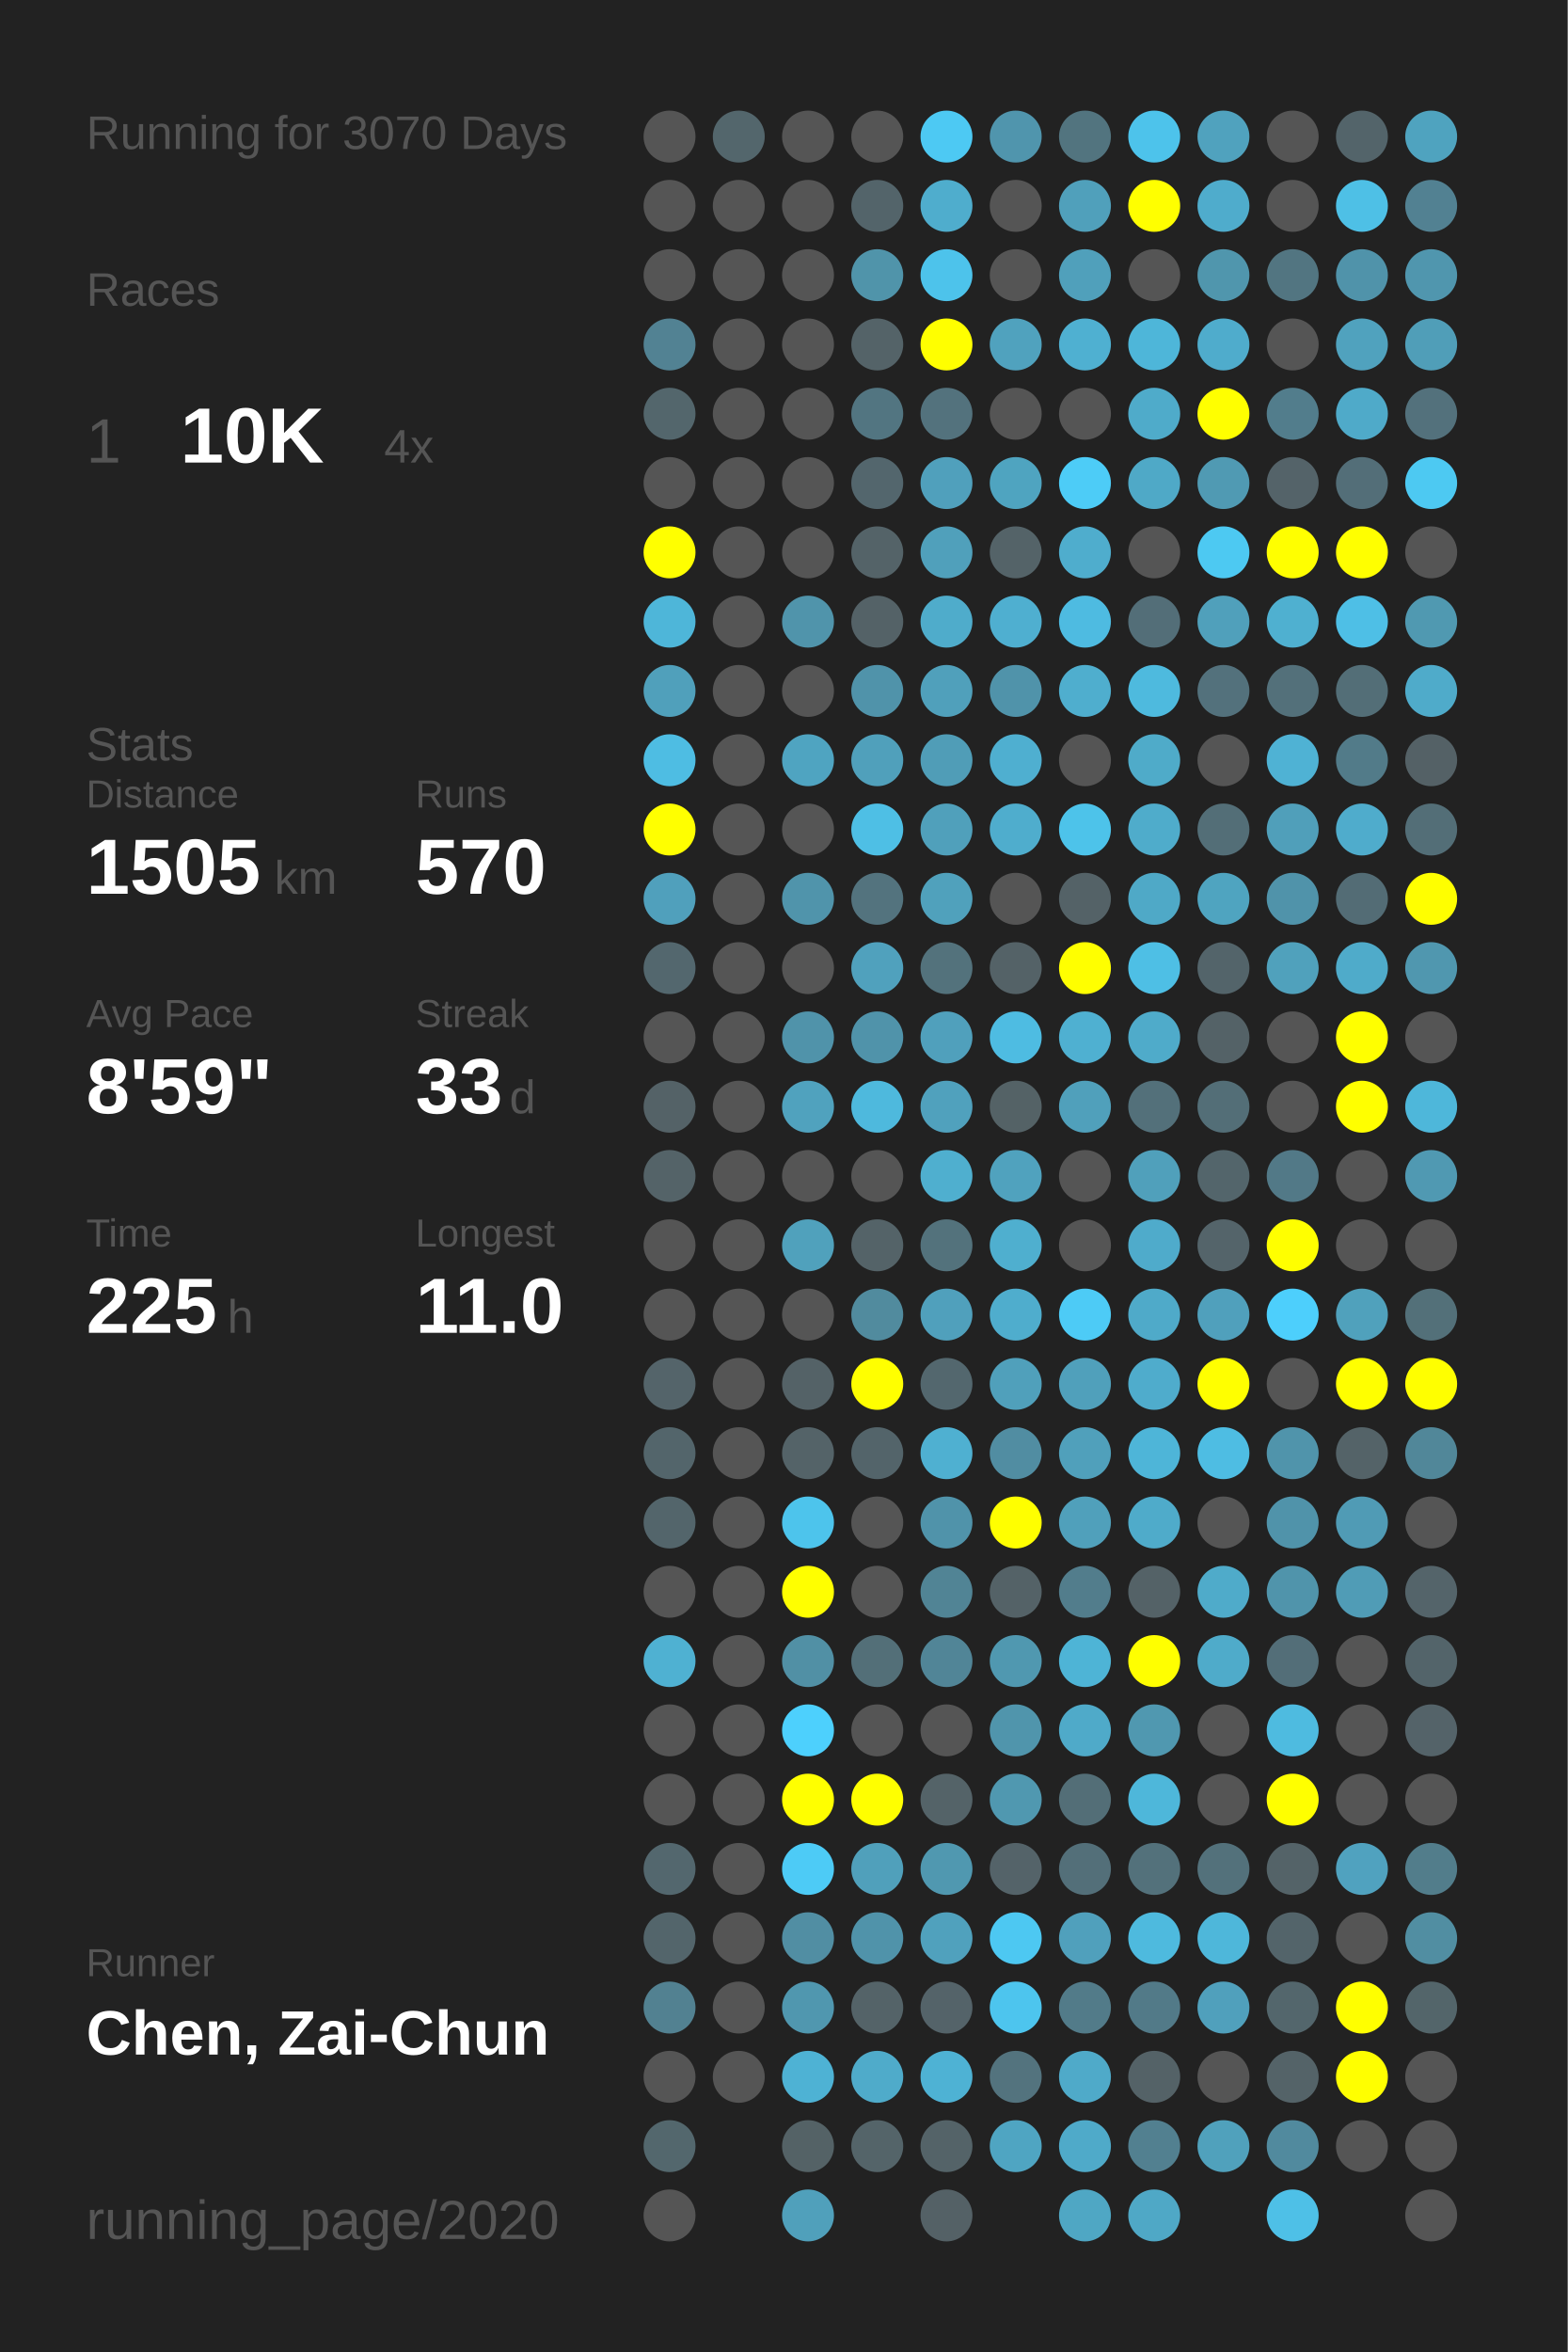
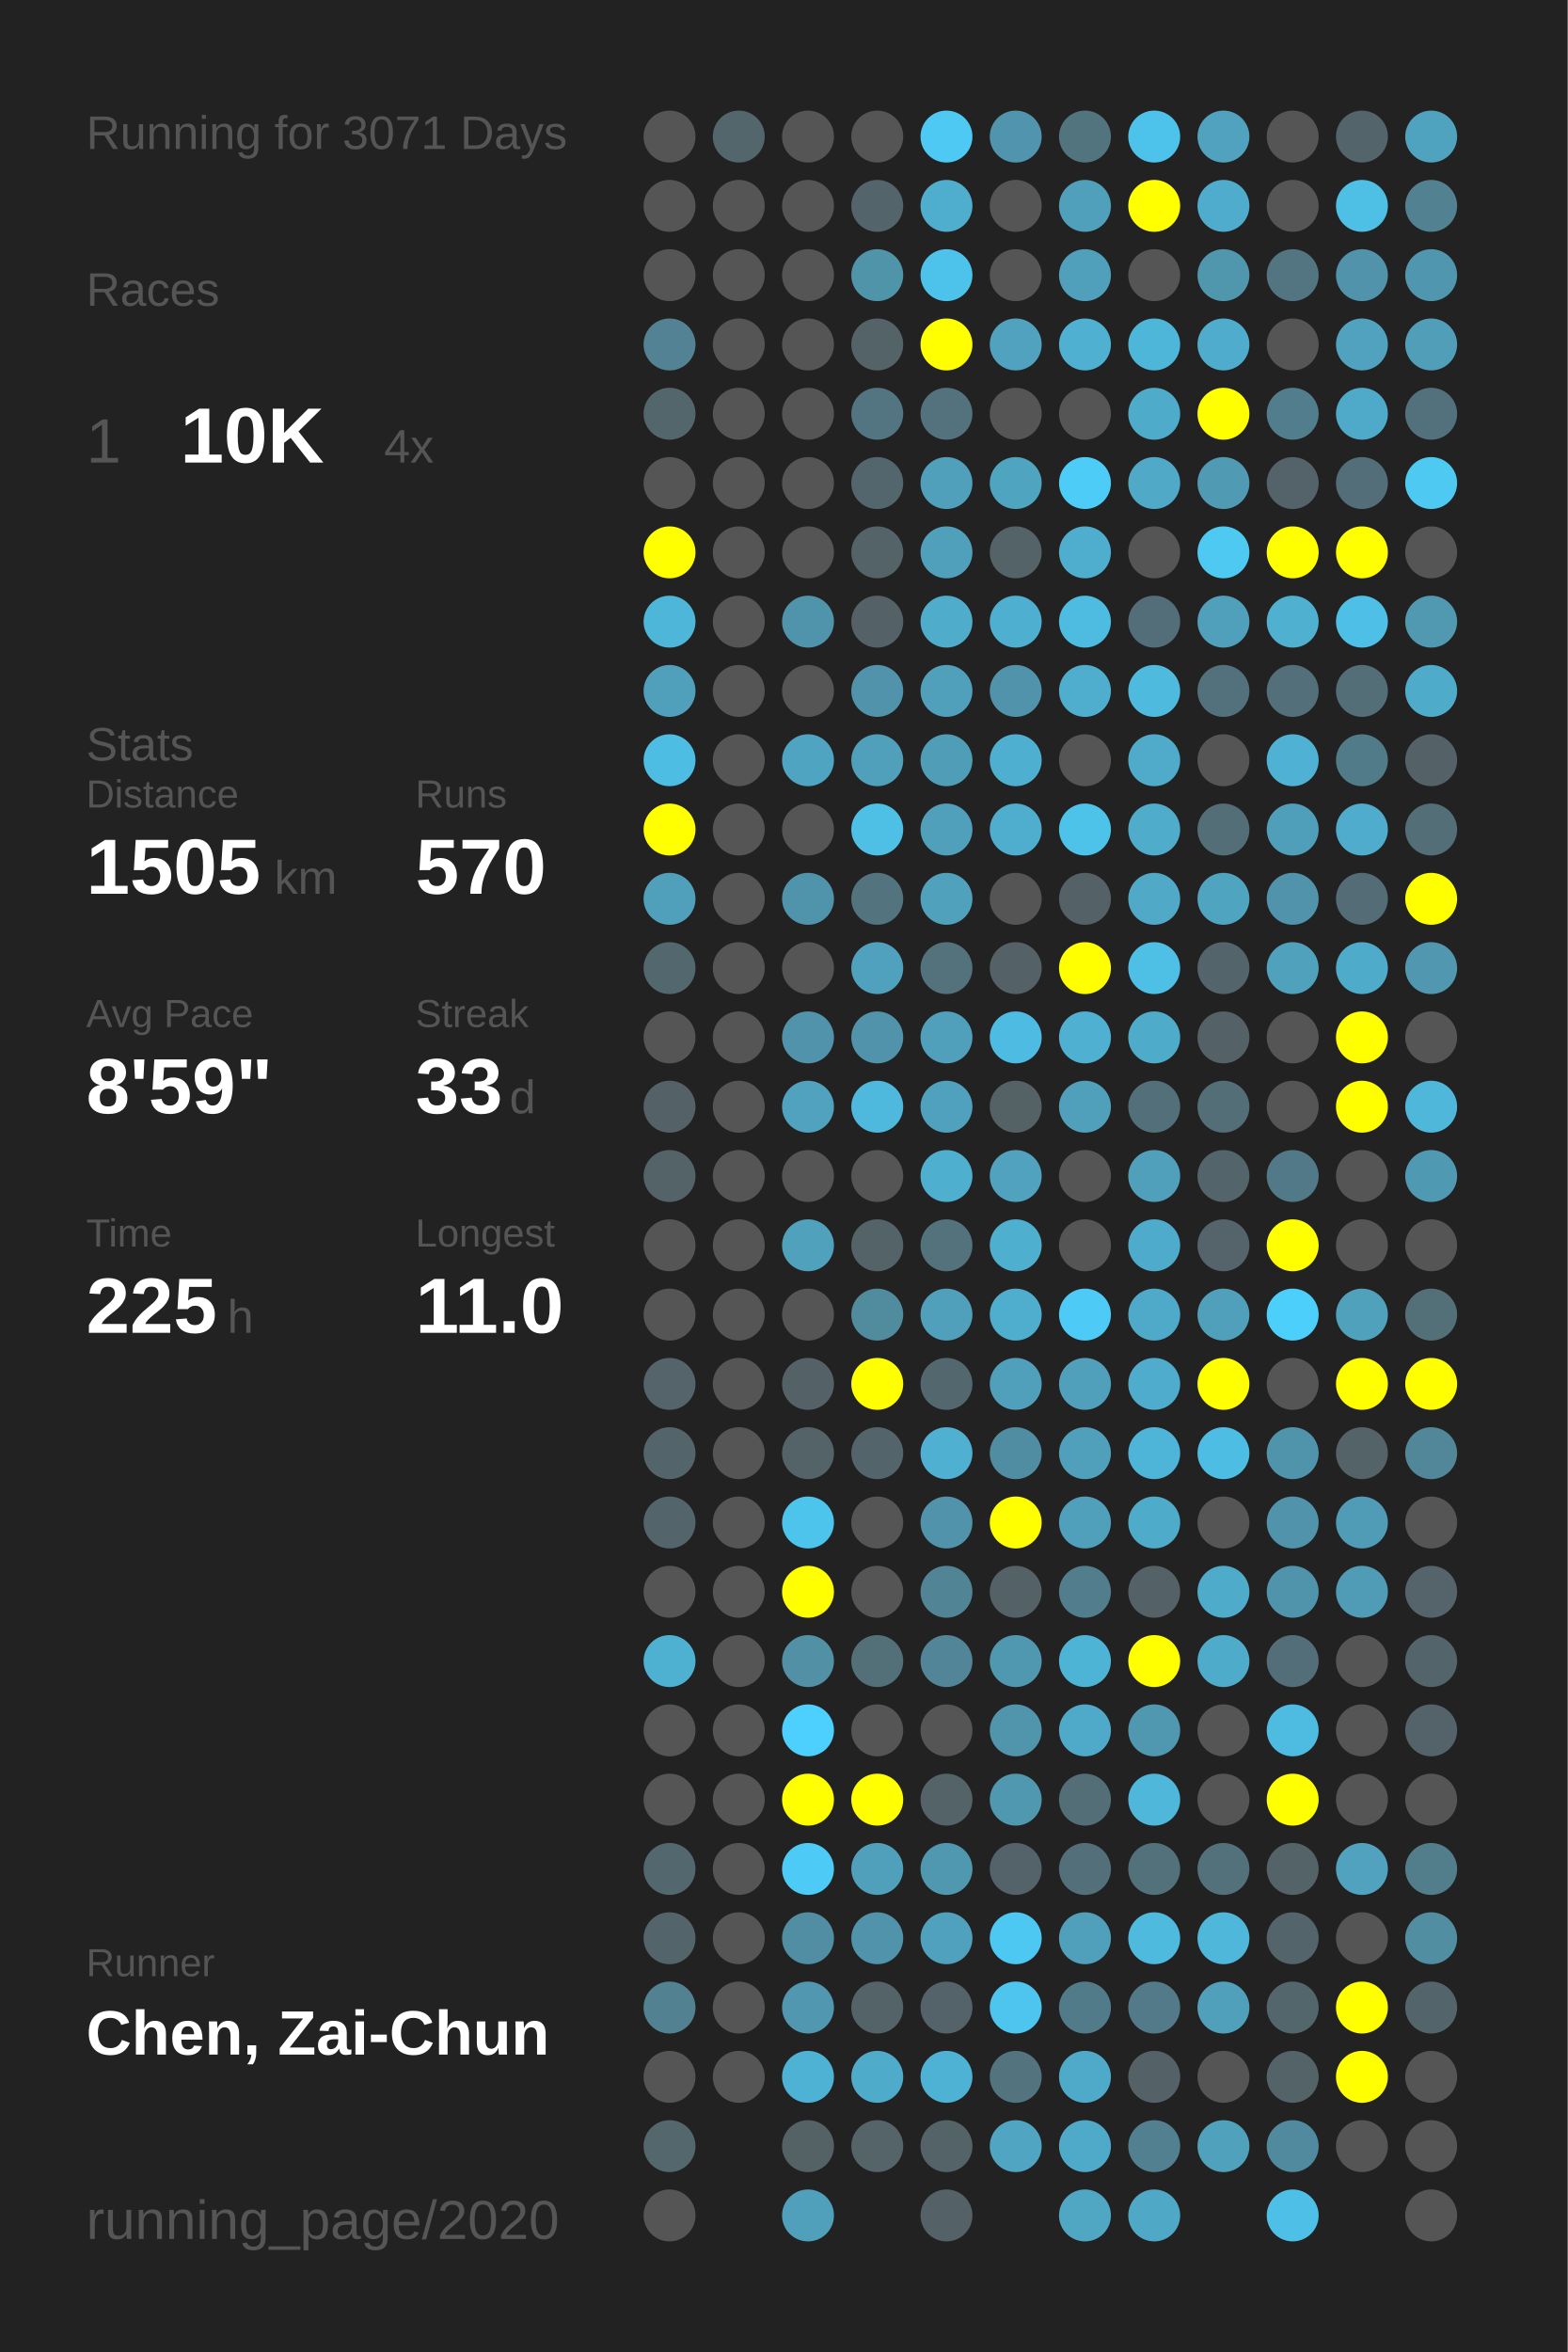
<svg xmlns="http://www.w3.org/2000/svg" baseProfile="full" height="300mm" version="1.1" viewBox="0,0,200,300" width="200mm">
  <defs />
  <rect fill="#222222" height="300" width="200" x="0" y="0" />
-   <text fill="#555555" style="font-size:6px; font-family:Arial;" x="11" y="19">Running for 3070 Days</text>
+   <text fill="#555555" style="font-size:6px; font-family:Arial;" x="11" y="19">Running for 3071 Days</text>
  <text fill="#555555" style="font-size:6px; font-family:Arial;" x="11" y="39">Races</text>
  <text fill="#555555" style="font-size:8px; font-family:Arial;" x="11" y="59">1</text>
  <text fill="#FFFFFF" style="font-size:10px; font-family:Arial; font-weight:bold;" x="23" y="59">10K</text>
  <text fill="#555555" style="font-size:6px; font-family:Arial;" x="49" y="59">4x</text>
  <text fill="#555555" style="font-size:6px; font-family:Arial;" x="11" y="97">Stats</text>
  <text fill="#555555" style="font-size:5px; font-family:Arial;" x="11" y="103">Distance</text>
  <text fill="#FFFFFF" style="font-size:10px; font-family:Arial; font-weight:bold;" x="11" y="114">1505</text>
  <text fill="#555555" style="font-size:6px; font-family:Arial;" x="35" y="114">km</text>
  <text fill="#555555" style="font-size:5px; font-family:Arial;" x="53" y="103">Runs</text>
  <text fill="#FFFFFF" style="font-size:10px; font-family:Arial; font-weight:bold;" x="53" y="114">570</text>
  <text fill="#555555" style="font-size:5px; font-family:Arial;" x="11" y="131">Avg Pace</text>
  <text fill="#FFFFFF" style="font-size:10px; font-family:Arial; font-weight:bold;" x="11" y="142">8'59"</text>
  <text fill="#555555" style="font-size:5px; font-family:Arial;" x="53" y="131">Streak</text>
  <text fill="#FFFFFF" style="font-size:10px; font-family:Arial; font-weight:bold;" x="53" y="142">33</text>
  <text fill="#555555" style="font-size:6px; font-family:Arial;" x="65" y="142">d</text>
  <text fill="#555555" style="font-size:5px; font-family:Arial;" x="11" y="159">Time</text>
  <text fill="#FFFFFF" style="font-size:10px; font-family:Arial; font-weight:bold;" x="11" y="170">225</text>
  <text fill="#555555" style="font-size:6px; font-family:Arial;" x="29" y="170">h</text>
  <text fill="#555555" style="font-size:5px; font-family:Arial;" x="53" y="159">Longest</text>
  <text fill="#FFFFFF" style="font-size:10px; font-family:Arial; font-weight:bold;" x="53" y="170">11.0</text>
  <text fill="#555555" style="font-size:5px; font-family:Arial;" x="11" y="252.065">Runner</text>
  <text fill="#FFFFFF" style="font-size:8px; font-family:Arial; font-weight:bold;" x="11" y="262.065">Chen, Zai-Chun</text>
  <text fill="#555555" style="font-size:7px; font-family:Arial;" x="11" y="285.581">running_page/2020</text>
  <circle cx="85.417" cy="17.419" fill="#555555" r="3.312" />
  <circle cx="85.417" cy="26.258" fill="#555555" r="3.312" />
  <circle cx="85.417" cy="35.097" fill="#555555" r="3.312" />
  <circle cx="85.417" cy="43.935" fill="#528293" r="3.312" />
  <circle cx="85.417" cy="52.774" fill="#53666c" r="3.312" />
  <circle cx="85.417" cy="61.613" fill="#555555" r="3.312" />
  <circle cx="85.417" cy="70.452" fill="#FFFF00" r="3.312" />
  <circle cx="85.417" cy="79.29" fill="#4eb6d9" r="3.312" />
  <circle cx="85.417" cy="88.129" fill="#50a0bb" r="3.312" />
  <circle cx="85.417" cy="96.968" fill="#4ebde3" r="3.312" />
  <circle cx="85.417" cy="105.806" fill="#FFFF00" r="3.312" />
  <circle cx="85.417" cy="114.645" fill="#50a0bc" r="3.312" />
  <circle cx="85.417" cy="123.484" fill="#53676e" r="3.312" />
  <circle cx="85.417" cy="132.323" fill="#555555" r="3.312" />
  <circle cx="85.417" cy="141.161" fill="#546267" r="3.312" />
  <circle cx="85.417" cy="150" fill="#546368" r="3.312" />
  <circle cx="85.417" cy="158.839" fill="#555555" r="3.312" />
  <circle cx="85.417" cy="167.677" fill="#555555" r="3.312" />
  <circle cx="85.417" cy="176.516" fill="#54646a" r="3.312" />
  <circle cx="85.417" cy="185.355" fill="#53656b" r="3.312" />
  <circle cx="85.417" cy="194.194" fill="#53656b" r="3.312" />
  <circle cx="85.417" cy="203.032" fill="#555555" r="3.312" />
  <circle cx="85.417" cy="211.871" fill="#4fb1d2" r="3.312" />
  <circle cx="85.417" cy="220.71" fill="#555555" r="3.312" />
  <circle cx="85.417" cy="229.548" fill="#555555" r="3.312" />
  <circle cx="85.417" cy="238.387" fill="#53676e" r="3.312" />
  <circle cx="85.417" cy="247.226" fill="#53656b" r="3.312" />
  <circle cx="85.417" cy="256.065" fill="#528191" r="3.312" />
  <circle cx="85.417" cy="264.903" fill="#555555" r="3.312" />
  <circle cx="85.417" cy="273.742" fill="#53676d" r="3.312" />
  <circle cx="85.417" cy="282.581" fill="#555555" r="3.312" />
  <circle cx="94.25" cy="17.419" fill="#53666c" r="3.312" />
  <circle cx="94.25" cy="26.258" fill="#555555" r="3.312" />
  <circle cx="94.25" cy="35.097" fill="#555555" r="3.312" />
  <circle cx="94.25" cy="43.935" fill="#555555" r="3.312" />
  <circle cx="94.25" cy="52.774" fill="#555555" r="3.312" />
  <circle cx="94.25" cy="61.613" fill="#555555" r="3.312" />
  <circle cx="94.25" cy="70.452" fill="#555555" r="3.312" />
  <circle cx="94.25" cy="79.29" fill="#555555" r="3.312" />
  <circle cx="94.25" cy="88.129" fill="#555555" r="3.312" />
  <circle cx="94.25" cy="96.968" fill="#555555" r="3.312" />
  <circle cx="94.25" cy="105.806" fill="#555555" r="3.312" />
  <circle cx="94.25" cy="114.645" fill="#555555" r="3.312" />
  <circle cx="94.25" cy="123.484" fill="#555555" r="3.312" />
  <circle cx="94.25" cy="132.323" fill="#555555" r="3.312" />
  <circle cx="94.25" cy="141.161" fill="#555555" r="3.312" />
  <circle cx="94.25" cy="150" fill="#555555" r="3.312" />
  <circle cx="94.25" cy="158.839" fill="#555555" r="3.312" />
  <circle cx="94.25" cy="167.677" fill="#555555" r="3.312" />
  <circle cx="94.25" cy="176.516" fill="#555555" r="3.312" />
  <circle cx="94.25" cy="185.355" fill="#555555" r="3.312" />
  <circle cx="94.25" cy="194.194" fill="#555555" r="3.312" />
  <circle cx="94.25" cy="203.032" fill="#555555" r="3.312" />
  <circle cx="94.25" cy="211.871" fill="#555555" r="3.312" />
  <circle cx="94.25" cy="220.71" fill="#555555" r="3.312" />
  <circle cx="94.25" cy="229.548" fill="#555555" r="3.312" />
  <circle cx="94.25" cy="238.387" fill="#555555" r="3.312" />
  <circle cx="94.25" cy="247.226" fill="#555555" r="3.312" />
  <circle cx="94.25" cy="256.065" fill="#555555" r="3.312" />
  <circle cx="94.25" cy="264.903" fill="#555555" r="3.312" />
  <circle cx="103.083" cy="17.419" fill="#555555" r="3.312" />
  <circle cx="103.083" cy="26.258" fill="#555555" r="3.312" />
  <circle cx="103.083" cy="35.097" fill="#555555" r="3.312" />
  <circle cx="103.083" cy="43.935" fill="#555555" r="3.312" />
  <circle cx="103.083" cy="52.774" fill="#555555" r="3.312" />
  <circle cx="103.083" cy="61.613" fill="#555555" r="3.312" />
  <circle cx="103.083" cy="70.452" fill="#555555" r="3.312" />
  <circle cx="103.083" cy="79.29" fill="#5094ab" r="3.312" />
  <circle cx="103.083" cy="88.129" fill="#555555" r="3.312" />
  <circle cx="103.083" cy="96.968" fill="#4fa4c1" r="3.312" />
  <circle cx="103.083" cy="105.806" fill="#555555" r="3.312" />
  <circle cx="103.083" cy="114.645" fill="#5094ab" r="3.312" />
  <circle cx="103.083" cy="123.484" fill="#555555" r="3.312" />
  <circle cx="103.083" cy="132.323" fill="#5093aa" r="3.312" />
  <circle cx="103.083" cy="141.161" fill="#50a2be" r="3.312" />
  <circle cx="103.083" cy="150" fill="#555555" r="3.312" />
  <circle cx="103.083" cy="158.839" fill="#50a1bc" r="3.312" />
  <circle cx="103.083" cy="167.677" fill="#555555" r="3.312" />
  <circle cx="103.083" cy="176.516" fill="#546267" r="3.312" />
  <circle cx="103.083" cy="185.355" fill="#546368" r="3.312" />
  <circle cx="103.083" cy="194.194" fill="#4dc4ec" r="3.312" />
  <circle cx="103.083" cy="203.032" fill="#FFFF00" r="3.312" />
  <circle cx="103.083" cy="211.871" fill="#5190a5" r="3.312" />
  <circle cx="103.083" cy="220.71" fill="#4dd0fd" r="3.312" />
  <circle cx="103.083" cy="229.548" fill="#FFFF00" r="3.312" />
  <circle cx="103.083" cy="238.387" fill="#4dcbf6" r="3.312" />
  <circle cx="103.083" cy="247.226" fill="#518ea3" r="3.312" />
  <circle cx="103.083" cy="256.065" fill="#5097af" r="3.312" />
  <circle cx="103.083" cy="264.903" fill="#4eb2d4" r="3.312" />
  <circle cx="103.083" cy="273.742" fill="#546266" r="3.312" />
  <circle cx="103.083" cy="282.581" fill="#50a0bb" r="3.312" />
  <circle cx="111.917" cy="17.419" fill="#555555" r="3.312" />
  <circle cx="111.917" cy="26.258" fill="#53646a" r="3.312" />
  <circle cx="111.917" cy="35.097" fill="#5094aa" r="3.312" />
  <circle cx="111.917" cy="43.935" fill="#546368" r="3.312" />
  <circle cx="111.917" cy="52.774" fill="#527581" r="3.312" />
  <circle cx="111.917" cy="61.613" fill="#53666d" r="3.312" />
  <circle cx="111.917" cy="70.452" fill="#546368" r="3.312" />
  <circle cx="111.917" cy="79.29" fill="#546267" r="3.312" />
  <circle cx="111.917" cy="88.129" fill="#5093aa" r="3.312" />
  <circle cx="111.917" cy="96.968" fill="#50a0bb" r="3.312" />
  <circle cx="111.917" cy="105.806" fill="#4ebfe5" r="3.312" />
  <circle cx="111.917" cy="114.645" fill="#53737e" r="3.312" />
  <circle cx="111.917" cy="123.484" fill="#50a1bd" r="3.312" />
  <circle cx="111.917" cy="132.323" fill="#5093aa" r="3.312" />
  <circle cx="111.917" cy="141.161" fill="#4eb9dd" r="3.312" />
  <circle cx="111.917" cy="150" fill="#555555" r="3.312" />
  <circle cx="111.917" cy="158.839" fill="#546368" r="3.312" />
  <circle cx="111.917" cy="167.677" fill="#518b9e" r="3.312" />
  <circle cx="111.917" cy="176.516" fill="#FFFF00" r="3.312" />
  <circle cx="111.917" cy="185.355" fill="#53646a" r="3.312" />
  <circle cx="111.917" cy="194.194" fill="#555555" r="3.312" />
  <circle cx="111.917" cy="203.032" fill="#555555" r="3.312" />
  <circle cx="111.917" cy="211.871" fill="#536f78" r="3.312" />
  <circle cx="111.917" cy="220.71" fill="#555555" r="3.312" />
  <circle cx="111.917" cy="229.548" fill="#FFFF00" r="3.312" />
  <circle cx="111.917" cy="238.387" fill="#50a0bb" r="3.312" />
  <circle cx="111.917" cy="247.226" fill="#5093aa" r="3.312" />
  <circle cx="111.917" cy="256.065" fill="#546368" r="3.312" />
  <circle cx="111.917" cy="264.903" fill="#4fabca" r="3.312" />
  <circle cx="111.917" cy="273.742" fill="#546469" r="3.312" />
  <circle cx="120.75" cy="17.419" fill="#4dc9f3" r="3.312" />
  <circle cx="120.75" cy="26.258" fill="#4fadcd" r="3.312" />
  <circle cx="120.75" cy="35.097" fill="#4dc3eb" r="3.312" />
  <circle cx="120.75" cy="43.935" fill="#FFFF00" r="3.312" />
  <circle cx="120.75" cy="52.774" fill="#53727d" r="3.312" />
  <circle cx="120.75" cy="61.613" fill="#50a0bc" r="3.312" />
  <circle cx="120.75" cy="70.452" fill="#50a0bb" r="3.312" />
  <circle cx="120.75" cy="79.29" fill="#4faccb" r="3.312" />
  <circle cx="120.75" cy="88.129" fill="#50a0bb" r="3.312" />
  <circle cx="120.75" cy="96.968" fill="#509db7" r="3.312" />
  <circle cx="120.75" cy="105.806" fill="#50a0bb" r="3.312" />
  <circle cx="120.75" cy="114.645" fill="#50a1bc" r="3.312" />
  <circle cx="120.75" cy="123.484" fill="#53727c" r="3.312" />
  <circle cx="120.75" cy="132.323" fill="#50a0bc" r="3.312" />
  <circle cx="120.75" cy="141.161" fill="#50a1bd" r="3.312" />
  <circle cx="120.75" cy="150" fill="#4fafcf" r="3.312" />
  <circle cx="120.75" cy="158.839" fill="#53727c" r="3.312" />
  <circle cx="120.75" cy="167.677" fill="#50a0bc" r="3.312" />
  <circle cx="120.75" cy="176.516" fill="#53676e" r="3.312" />
  <circle cx="120.75" cy="185.355" fill="#4fb0d1" r="3.312" />
  <circle cx="120.75" cy="194.194" fill="#5093aa" r="3.312" />
  <circle cx="120.75" cy="203.032" fill="#518495" r="3.312" />
  <circle cx="120.75" cy="211.871" fill="#518597" r="3.312" />
  <circle cx="120.75" cy="220.71" fill="#555555" r="3.312" />
  <circle cx="120.75" cy="229.548" fill="#546368" r="3.312" />
  <circle cx="120.75" cy="238.387" fill="#5098b0" r="3.312" />
  <circle cx="120.75" cy="247.226" fill="#50a1bd" r="3.312" />
  <circle cx="120.75" cy="256.065" fill="#546369" r="3.312" />
  <circle cx="120.75" cy="264.903" fill="#4eb2d4" r="3.312" />
  <circle cx="120.75" cy="273.742" fill="#546368" r="3.312" />
  <circle cx="120.75" cy="282.581" fill="#546166" r="3.312" />
  <circle cx="129.583" cy="17.419" fill="#5095ad" r="3.312" />
  <circle cx="129.583" cy="26.258" fill="#555555" r="3.312" />
  <circle cx="129.583" cy="35.097" fill="#555555" r="3.312" />
  <circle cx="129.583" cy="43.935" fill="#50a2be" r="3.312" />
  <circle cx="129.583" cy="52.774" fill="#555555" r="3.312" />
  <circle cx="129.583" cy="61.613" fill="#4fa4c0" r="3.312" />
  <circle cx="129.583" cy="70.452" fill="#546368" r="3.312" />
  <circle cx="129.583" cy="79.29" fill="#4fafd0" r="3.312" />
  <circle cx="129.583" cy="88.129" fill="#5093aa" r="3.312" />
  <circle cx="129.583" cy="96.968" fill="#4fafd0" r="3.312" />
  <circle cx="129.583" cy="105.806" fill="#4fadcd" r="3.312" />
  <circle cx="129.583" cy="114.645" fill="#555555" r="3.312" />
  <circle cx="129.583" cy="123.484" fill="#546267" r="3.312" />
  <circle cx="129.583" cy="132.323" fill="#4ebce2" r="3.312" />
  <circle cx="129.583" cy="141.161" fill="#546266" r="3.312" />
  <circle cx="129.583" cy="150" fill="#50a2be" r="3.312" />
  <circle cx="129.583" cy="158.839" fill="#4fafcf" r="3.312" />
  <circle cx="129.583" cy="167.677" fill="#4fadcd" r="3.312" />
  <circle cx="129.583" cy="176.516" fill="#50a0bb" r="3.312" />
  <circle cx="129.583" cy="185.355" fill="#518da2" r="3.312" />
  <circle cx="129.583" cy="194.194" fill="#FFFF00" r="3.312" />
  <circle cx="129.583" cy="203.032" fill="#546267" r="3.312" />
  <circle cx="129.583" cy="211.871" fill="#5098b0" r="3.312" />
  <circle cx="129.583" cy="220.71" fill="#5095ac" r="3.312" />
  <circle cx="129.583" cy="229.548" fill="#5098b0" r="3.312" />
  <circle cx="129.583" cy="238.387" fill="#546369" r="3.312" />
  <circle cx="129.583" cy="247.226" fill="#4dc8f2" r="3.312" />
  <circle cx="129.583" cy="256.065" fill="#4dc5ee" r="3.312" />
  <circle cx="129.583" cy="264.903" fill="#53737e" r="3.312" />
  <circle cx="129.583" cy="273.742" fill="#4fa5c2" r="3.312" />
  <circle cx="138.417" cy="17.419" fill="#52747f" r="3.312" />
  <circle cx="138.417" cy="26.258" fill="#50a0bb" r="3.312" />
  <circle cx="138.417" cy="35.097" fill="#50a0bb" r="3.312" />
  <circle cx="138.417" cy="43.935" fill="#4fb0d1" r="3.312" />
  <circle cx="138.417" cy="52.774" fill="#555555" r="3.312" />
  <circle cx="138.417" cy="61.613" fill="#4dccf7" r="3.312" />
  <circle cx="138.417" cy="70.452" fill="#4fadcd" r="3.312" />
  <circle cx="138.417" cy="79.29" fill="#4ebbe1" r="3.312" />
  <circle cx="138.417" cy="88.129" fill="#4faece" r="3.312" />
  <circle cx="138.417" cy="96.968" fill="#555555" r="3.312" />
  <circle cx="138.417" cy="105.806" fill="#4dc3ea" r="3.312" />
  <circle cx="138.417" cy="114.645" fill="#546267" r="3.312" />
  <circle cx="138.417" cy="123.484" fill="#FFFF00" r="3.312" />
  <circle cx="138.417" cy="132.323" fill="#4fb0d1" r="3.312" />
  <circle cx="138.417" cy="141.161" fill="#50a0bb" r="3.312" />
  <circle cx="138.417" cy="150" fill="#555555" r="3.312" />
  <circle cx="138.417" cy="158.839" fill="#555555" r="3.312" />
  <circle cx="138.417" cy="167.677" fill="#4dcbf6" r="3.312" />
  <circle cx="138.417" cy="176.516" fill="#50a0bb" r="3.312" />
  <circle cx="138.417" cy="185.355" fill="#50a0bb" r="3.312" />
  <circle cx="138.417" cy="194.194" fill="#50a0bb" r="3.312" />
  <circle cx="138.417" cy="203.032" fill="#527d8c" r="3.312" />
  <circle cx="138.417" cy="211.871" fill="#4eb4d6" r="3.312" />
  <circle cx="138.417" cy="220.71" fill="#4faac9" r="3.312" />
  <circle cx="138.417" cy="229.548" fill="#536e77" r="3.312" />
  <circle cx="138.417" cy="238.387" fill="#536f79" r="3.312" />
  <circle cx="138.417" cy="247.226" fill="#50a0bc" r="3.312" />
  <circle cx="138.417" cy="256.065" fill="#527b89" r="3.312" />
  <circle cx="138.417" cy="264.903" fill="#4faac9" r="3.312" />
  <circle cx="138.417" cy="273.742" fill="#4faac9" r="3.312" />
  <circle cx="138.417" cy="282.581" fill="#4fa7c4" r="3.312" />
  <circle cx="147.25" cy="17.419" fill="#4dc3eb" r="3.312" />
  <circle cx="147.25" cy="26.258" fill="#FFFF00" r="3.312" />
  <circle cx="147.25" cy="35.097" fill="#555555" r="3.312" />
  <circle cx="147.25" cy="43.935" fill="#4eb6d9" r="3.312" />
  <circle cx="147.25" cy="52.774" fill="#4fabca" r="3.312" />
  <circle cx="147.25" cy="61.613" fill="#4fa9c7" r="3.312" />
  <circle cx="147.25" cy="70.452" fill="#555555" r="3.312" />
  <circle cx="147.25" cy="79.29" fill="#536e78" r="3.312" />
  <circle cx="147.25" cy="88.129" fill="#4ebade" r="3.312" />
  <circle cx="147.25" cy="96.968" fill="#4fabc9" r="3.312" />
  <circle cx="147.25" cy="105.806" fill="#4faccb" r="3.312" />
  <circle cx="147.25" cy="114.645" fill="#4fa9c7" r="3.312" />
  <circle cx="147.25" cy="123.484" fill="#4ebfe5" r="3.312" />
  <circle cx="147.25" cy="132.323" fill="#4fabca" r="3.312" />
  <circle cx="147.25" cy="141.161" fill="#53707a" r="3.312" />
  <circle cx="147.25" cy="150" fill="#50a0bb" r="3.312" />
  <circle cx="147.25" cy="158.839" fill="#4fabcb" r="3.312" />
  <circle cx="147.25" cy="167.677" fill="#4faac9" r="3.312" />
  <circle cx="147.25" cy="176.516" fill="#4faccc" r="3.312" />
  <circle cx="147.25" cy="185.355" fill="#4eb5d8" r="3.312" />
  <circle cx="147.25" cy="194.194" fill="#4fabca" r="3.312" />
  <circle cx="147.25" cy="203.032" fill="#546267" r="3.312" />
  <circle cx="147.25" cy="211.871" fill="#FFFF00" r="3.312" />
  <circle cx="147.25" cy="220.71" fill="#5098b0" r="3.312" />
  <circle cx="147.25" cy="229.548" fill="#4eb7da" r="3.312" />
  <circle cx="147.25" cy="238.387" fill="#53717b" r="3.312" />
  <circle cx="147.25" cy="247.226" fill="#4ebade" r="3.312" />
  <circle cx="147.25" cy="256.065" fill="#527a88" r="3.312" />
  <circle cx="147.25" cy="264.903" fill="#546267" r="3.312" />
  <circle cx="147.25" cy="273.742" fill="#528090" r="3.312" />
  <circle cx="147.25" cy="282.581" fill="#4fa8c6" r="3.312" />
  <circle cx="156.083" cy="17.419" fill="#50a2be" r="3.312" />
  <circle cx="156.083" cy="26.258" fill="#4faccc" r="3.312" />
  <circle cx="156.083" cy="35.097" fill="#5096ad" r="3.312" />
  <circle cx="156.083" cy="43.935" fill="#4faccc" r="3.312" />
  <circle cx="156.083" cy="52.774" fill="#FFFF00" r="3.312" />
  <circle cx="156.083" cy="61.613" fill="#509ab3" r="3.312" />
  <circle cx="156.083" cy="70.452" fill="#4dc9f2" r="3.312" />
  <circle cx="156.083" cy="79.29" fill="#50a0bb" r="3.312" />
  <circle cx="156.083" cy="88.129" fill="#53717c" r="3.312" />
  <circle cx="156.083" cy="96.968" fill="#555555" r="3.312" />
  <circle cx="156.083" cy="105.806" fill="#536e77" r="3.312" />
  <circle cx="156.083" cy="114.645" fill="#4fa4c0" r="3.312" />
  <circle cx="156.083" cy="123.484" fill="#53646a" r="3.312" />
  <circle cx="156.083" cy="132.323" fill="#546267" r="3.312" />
  <circle cx="156.083" cy="141.161" fill="#536e77" r="3.312" />
  <circle cx="156.083" cy="150" fill="#53656b" r="3.312" />
  <circle cx="156.083" cy="158.839" fill="#54646a" r="3.312" />
  <circle cx="156.083" cy="167.677" fill="#50a0bc" r="3.312" />
  <circle cx="156.083" cy="176.516" fill="#FFFF00" r="3.312" />
  <circle cx="156.083" cy="185.355" fill="#4ebde3" r="3.312" />
  <circle cx="156.083" cy="194.194" fill="#555555" r="3.312" />
  <circle cx="156.083" cy="203.032" fill="#4fabca" r="3.312" />
  <circle cx="156.083" cy="211.871" fill="#4fabca" r="3.312" />
  <circle cx="156.083" cy="220.71" fill="#555555" r="3.312" />
  <circle cx="156.083" cy="229.548" fill="#555555" r="3.312" />
  <circle cx="156.083" cy="238.387" fill="#53717b" r="3.312" />
  <circle cx="156.083" cy="247.226" fill="#4eb7da" r="3.312" />
  <circle cx="156.083" cy="256.065" fill="#50a0bc" r="3.312" />
  <circle cx="156.083" cy="264.903" fill="#555555" r="3.312" />
  <circle cx="156.083" cy="273.742" fill="#50a1bc" r="3.312" />
  <circle cx="164.917" cy="17.419" fill="#555555" r="3.312" />
  <circle cx="164.917" cy="26.258" fill="#555555" r="3.312" />
  <circle cx="164.917" cy="35.097" fill="#527581" r="3.312" />
  <circle cx="164.917" cy="43.935" fill="#555555" r="3.312" />
  <circle cx="164.917" cy="52.774" fill="#527d8c" r="3.312" />
  <circle cx="164.917" cy="61.613" fill="#546369" r="3.312" />
  <circle cx="164.917" cy="70.452" fill="#FFFF00" r="3.312" />
  <circle cx="164.917" cy="79.29" fill="#4fb0d0" r="3.312" />
  <circle cx="164.917" cy="88.129" fill="#53707a" r="3.312" />
  <circle cx="164.917" cy="96.968" fill="#4fb2d4" r="3.312" />
  <circle cx="164.917" cy="105.806" fill="#509fba" r="3.312" />
  <circle cx="164.917" cy="114.645" fill="#5093aa" r="3.312" />
  <circle cx="164.917" cy="123.484" fill="#50a1bc" r="3.312" />
  <circle cx="164.917" cy="132.323" fill="#555555" r="3.312" />
  <circle cx="164.917" cy="141.161" fill="#555555" r="3.312" />
  <circle cx="164.917" cy="150" fill="#527987" r="3.312" />
  <circle cx="164.917" cy="158.839" fill="#FFFF00" r="3.312" />
  <circle cx="164.917" cy="167.677" fill="#4dcffc" r="3.312" />
  <circle cx="164.917" cy="176.516" fill="#555555" r="3.312" />
  <circle cx="164.917" cy="185.355" fill="#5094ab" r="3.312" />
  <circle cx="164.917" cy="194.194" fill="#5093aa" r="3.312" />
  <circle cx="164.917" cy="203.032" fill="#5094ab" r="3.312" />
  <circle cx="164.917" cy="211.871" fill="#536e78" r="3.312" />
  <circle cx="164.917" cy="220.71" fill="#4ebbe0" r="3.312" />
  <circle cx="164.917" cy="229.548" fill="#FFFF00" r="3.312" />
  <circle cx="164.917" cy="238.387" fill="#546368" r="3.312" />
  <circle cx="164.917" cy="247.226" fill="#53646a" r="3.312" />
  <circle cx="164.917" cy="256.065" fill="#53666c" r="3.312" />
  <circle cx="164.917" cy="264.903" fill="#546368" r="3.312" />
  <circle cx="164.917" cy="273.742" fill="#518a9e" r="3.312" />
  <circle cx="164.917" cy="282.581" fill="#4ec0e7" r="3.312" />
  <circle cx="173.75" cy="17.419" fill="#53646a" r="3.312" />
  <circle cx="173.75" cy="26.258" fill="#4ec0e6" r="3.312" />
  <circle cx="173.75" cy="35.097" fill="#5093aa" r="3.312" />
  <circle cx="173.75" cy="43.935" fill="#50a2be" r="3.312" />
  <circle cx="173.75" cy="52.774" fill="#4faac9" r="3.312" />
  <circle cx="173.75" cy="61.613" fill="#536e78" r="3.312" />
  <circle cx="173.75" cy="70.452" fill="#FFFF00" r="3.312" />
  <circle cx="173.75" cy="79.29" fill="#4ebfe6" r="3.312" />
  <circle cx="173.75" cy="88.129" fill="#536e77" r="3.312" />
  <circle cx="173.75" cy="96.968" fill="#527b89" r="3.312" />
  <circle cx="173.75" cy="105.806" fill="#4faccc" r="3.312" />
  <circle cx="173.75" cy="114.645" fill="#536c75" r="3.312" />
  <circle cx="173.75" cy="123.484" fill="#4fabca" r="3.312" />
  <circle cx="173.75" cy="132.323" fill="#FFFF00" r="3.312" />
  <circle cx="173.75" cy="141.161" fill="#FFFF00" r="3.312" />
  <circle cx="173.75" cy="150" fill="#555555" r="3.312" />
  <circle cx="173.75" cy="158.839" fill="#555555" r="3.312" />
  <circle cx="173.75" cy="167.677" fill="#50a1bc" r="3.312" />
  <circle cx="173.75" cy="176.516" fill="#FFFF00" r="3.312" />
  <circle cx="173.75" cy="185.355" fill="#546368" r="3.312" />
  <circle cx="173.75" cy="194.194" fill="#509bb5" r="3.312" />
  <circle cx="173.75" cy="203.032" fill="#509cb6" r="3.312" />
  <circle cx="173.75" cy="211.871" fill="#555555" r="3.312" />
  <circle cx="173.75" cy="220.71" fill="#555555" r="3.312" />
  <circle cx="173.75" cy="229.548" fill="#555555" r="3.312" />
  <circle cx="173.75" cy="238.387" fill="#50a2bf" r="3.312" />
  <circle cx="173.75" cy="247.226" fill="#555555" r="3.312" />
  <circle cx="173.75" cy="256.065" fill="#FFFF00" r="3.312" />
  <circle cx="173.75" cy="264.903" fill="#FFFF00" r="3.312" />
  <circle cx="173.75" cy="273.742" fill="#555555" r="3.312" />
  <circle cx="182.583" cy="17.419" fill="#4fa3bf" r="3.312" />
  <circle cx="182.583" cy="26.258" fill="#528192" r="3.312" />
  <circle cx="182.583" cy="35.097" fill="#5096ae" r="3.312" />
  <circle cx="182.583" cy="43.935" fill="#509eb8" r="3.312" />
  <circle cx="182.583" cy="52.774" fill="#53717c" r="3.312" />
  <circle cx="182.583" cy="61.613" fill="#4dc9f2" r="3.312" />
  <circle cx="182.583" cy="70.452" fill="#555555" r="3.312" />
  <circle cx="182.583" cy="79.29" fill="#5099b1" r="3.312" />
  <circle cx="182.583" cy="88.129" fill="#4fabca" r="3.312" />
  <circle cx="182.583" cy="96.968" fill="#546166" r="3.312" />
  <circle cx="182.583" cy="105.806" fill="#536e77" r="3.312" />
  <circle cx="182.583" cy="114.645" fill="#FFFF00" r="3.312" />
  <circle cx="182.583" cy="123.484" fill="#5097af" r="3.312" />
  <circle cx="182.583" cy="132.323" fill="#555555" r="3.312" />
  <circle cx="182.583" cy="141.161" fill="#4eb7da" r="3.312" />
  <circle cx="182.583" cy="150" fill="#5099b2" r="3.312" />
  <circle cx="182.583" cy="158.839" fill="#555555" r="3.312" />
  <circle cx="182.583" cy="167.677" fill="#537079" r="3.312" />
  <circle cx="182.583" cy="176.516" fill="#FFFF00" r="3.312" />
  <circle cx="182.583" cy="185.355" fill="#518799" r="3.312" />
  <circle cx="182.583" cy="194.194" fill="#555555" r="3.312" />
  <circle cx="182.583" cy="203.032" fill="#54646a" r="3.312" />
  <circle cx="182.583" cy="211.871" fill="#53646a" r="3.312" />
  <circle cx="182.583" cy="220.71" fill="#546369" r="3.312" />
  <circle cx="182.583" cy="229.548" fill="#555555" r="3.312" />
  <circle cx="182.583" cy="238.387" fill="#527d8b" r="3.312" />
  <circle cx="182.583" cy="247.226" fill="#518ea2" r="3.312" />
  <circle cx="182.583" cy="256.065" fill="#53656a" r="3.312" />
  <circle cx="182.583" cy="264.903" fill="#555555" r="3.312" />
  <circle cx="182.583" cy="273.742" fill="#555555" r="3.312" />
  <circle cx="182.583" cy="282.581" fill="#555555" r="3.312" />
</svg>
